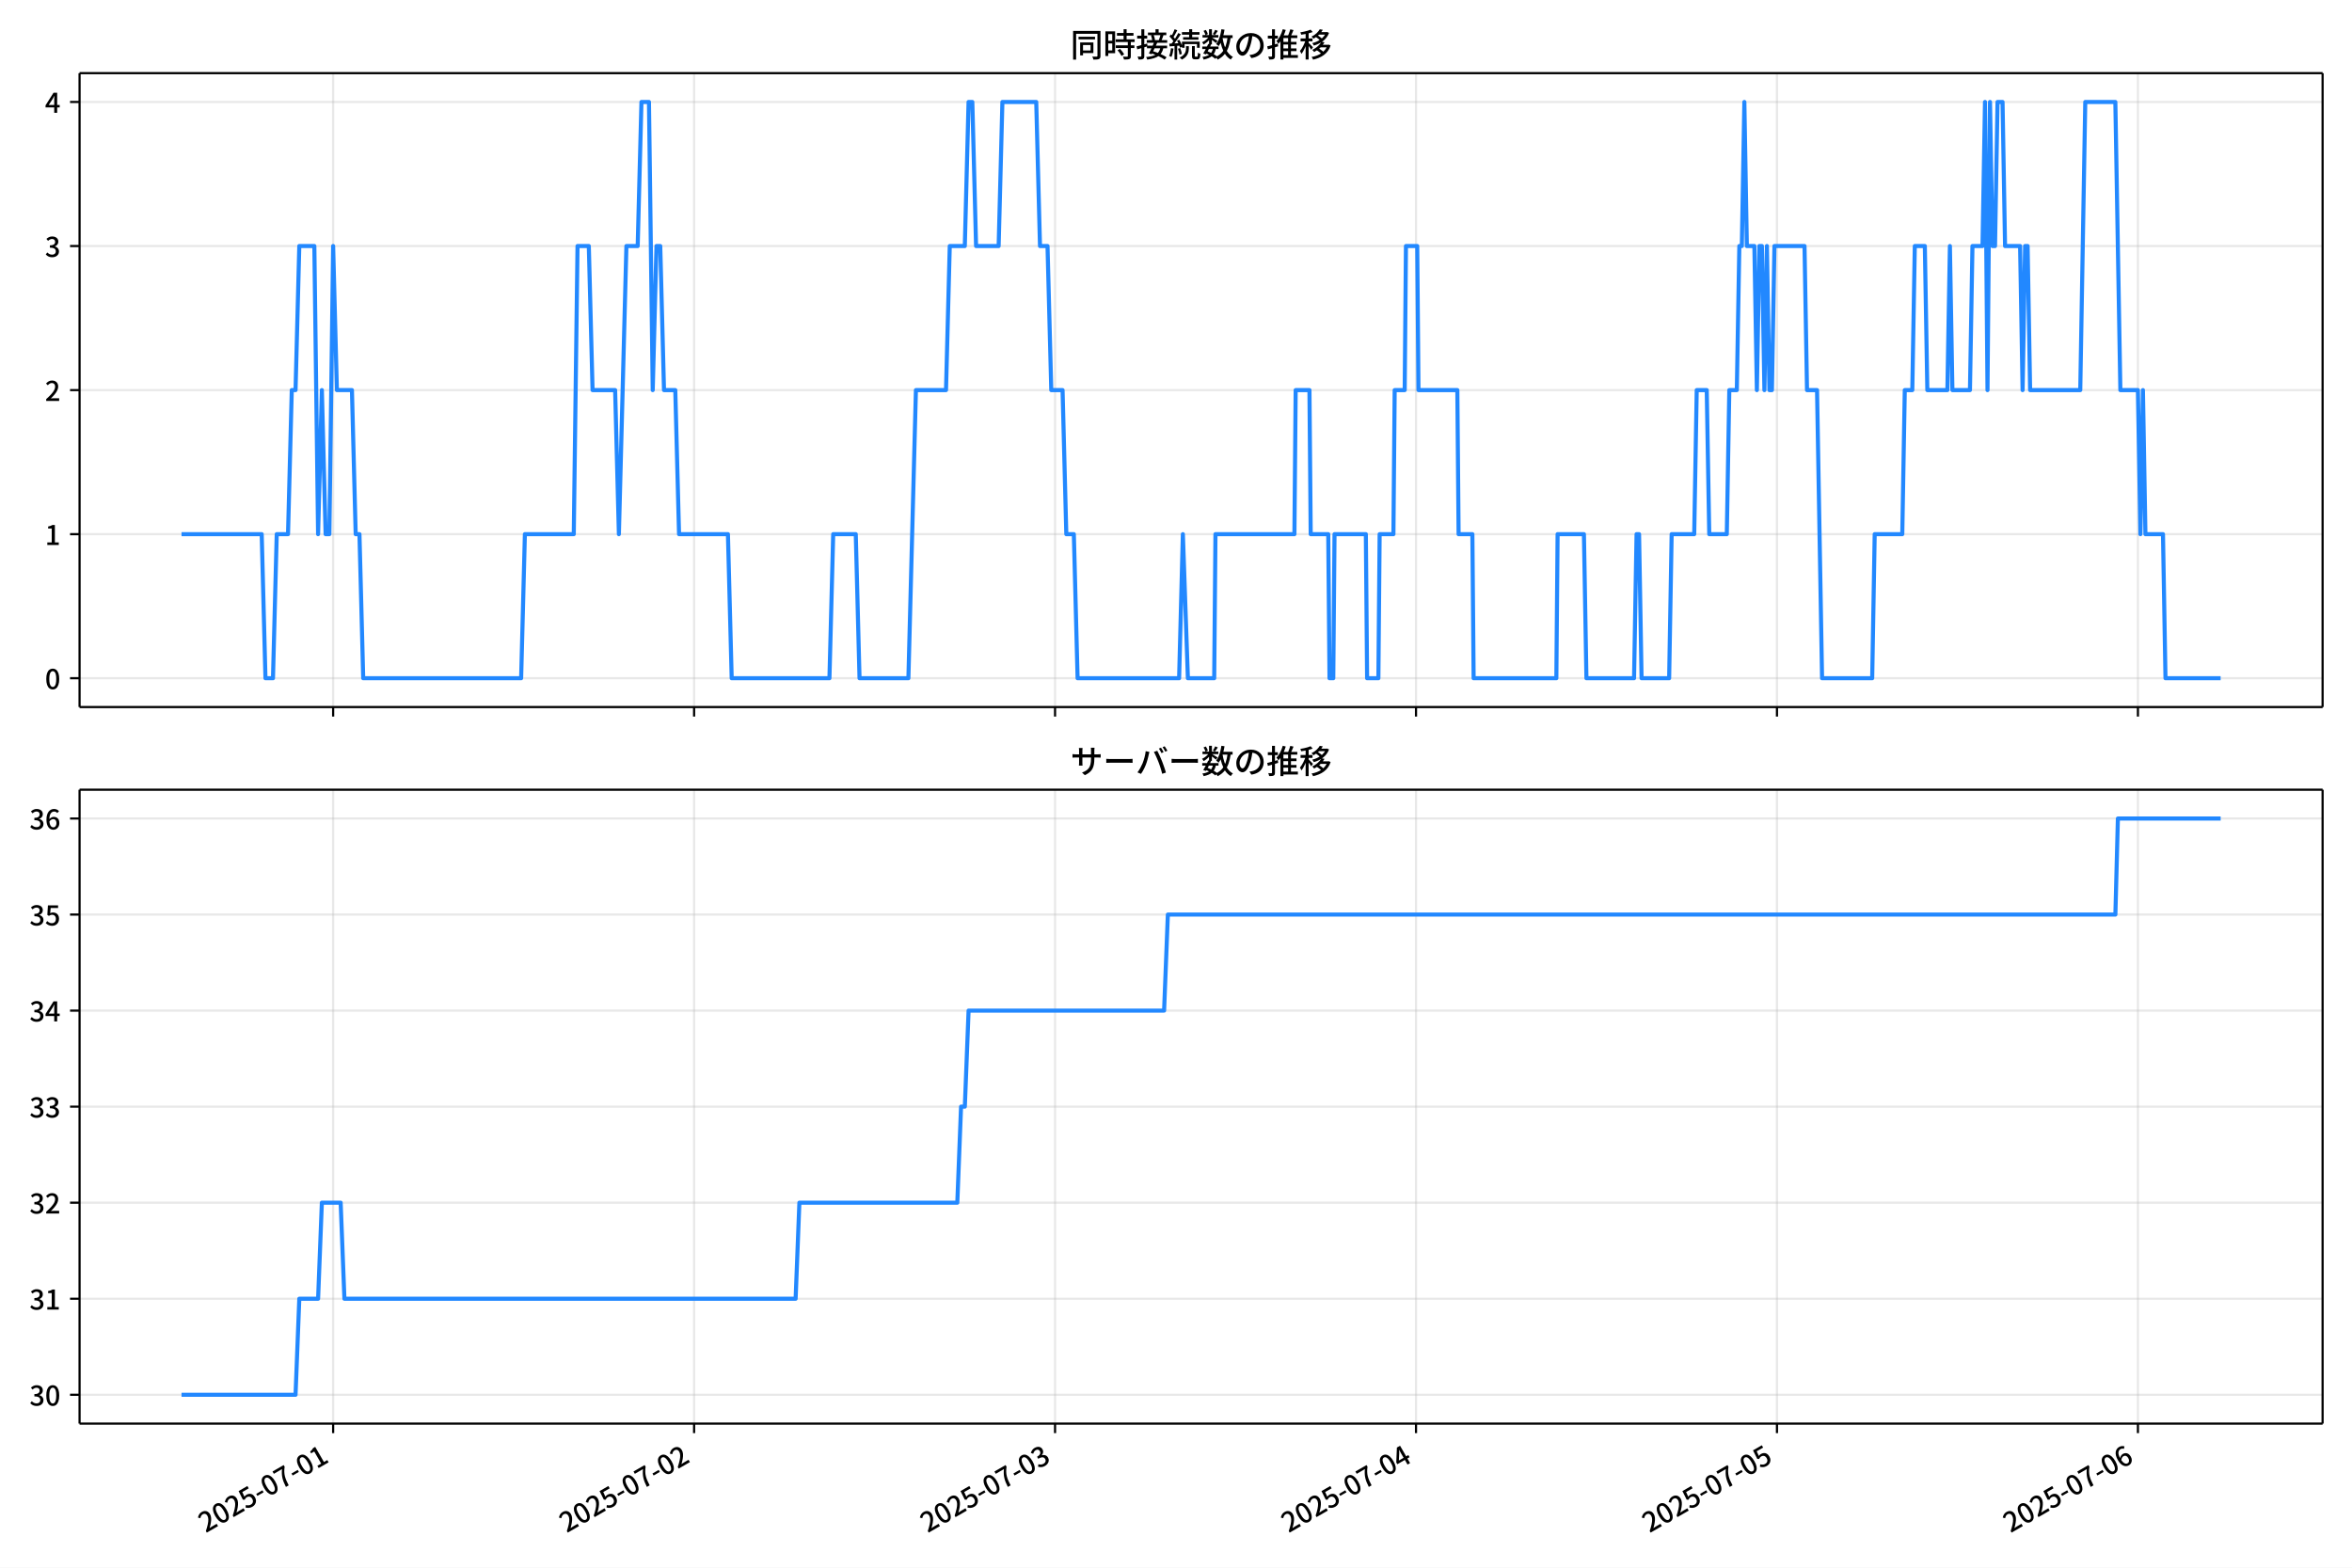
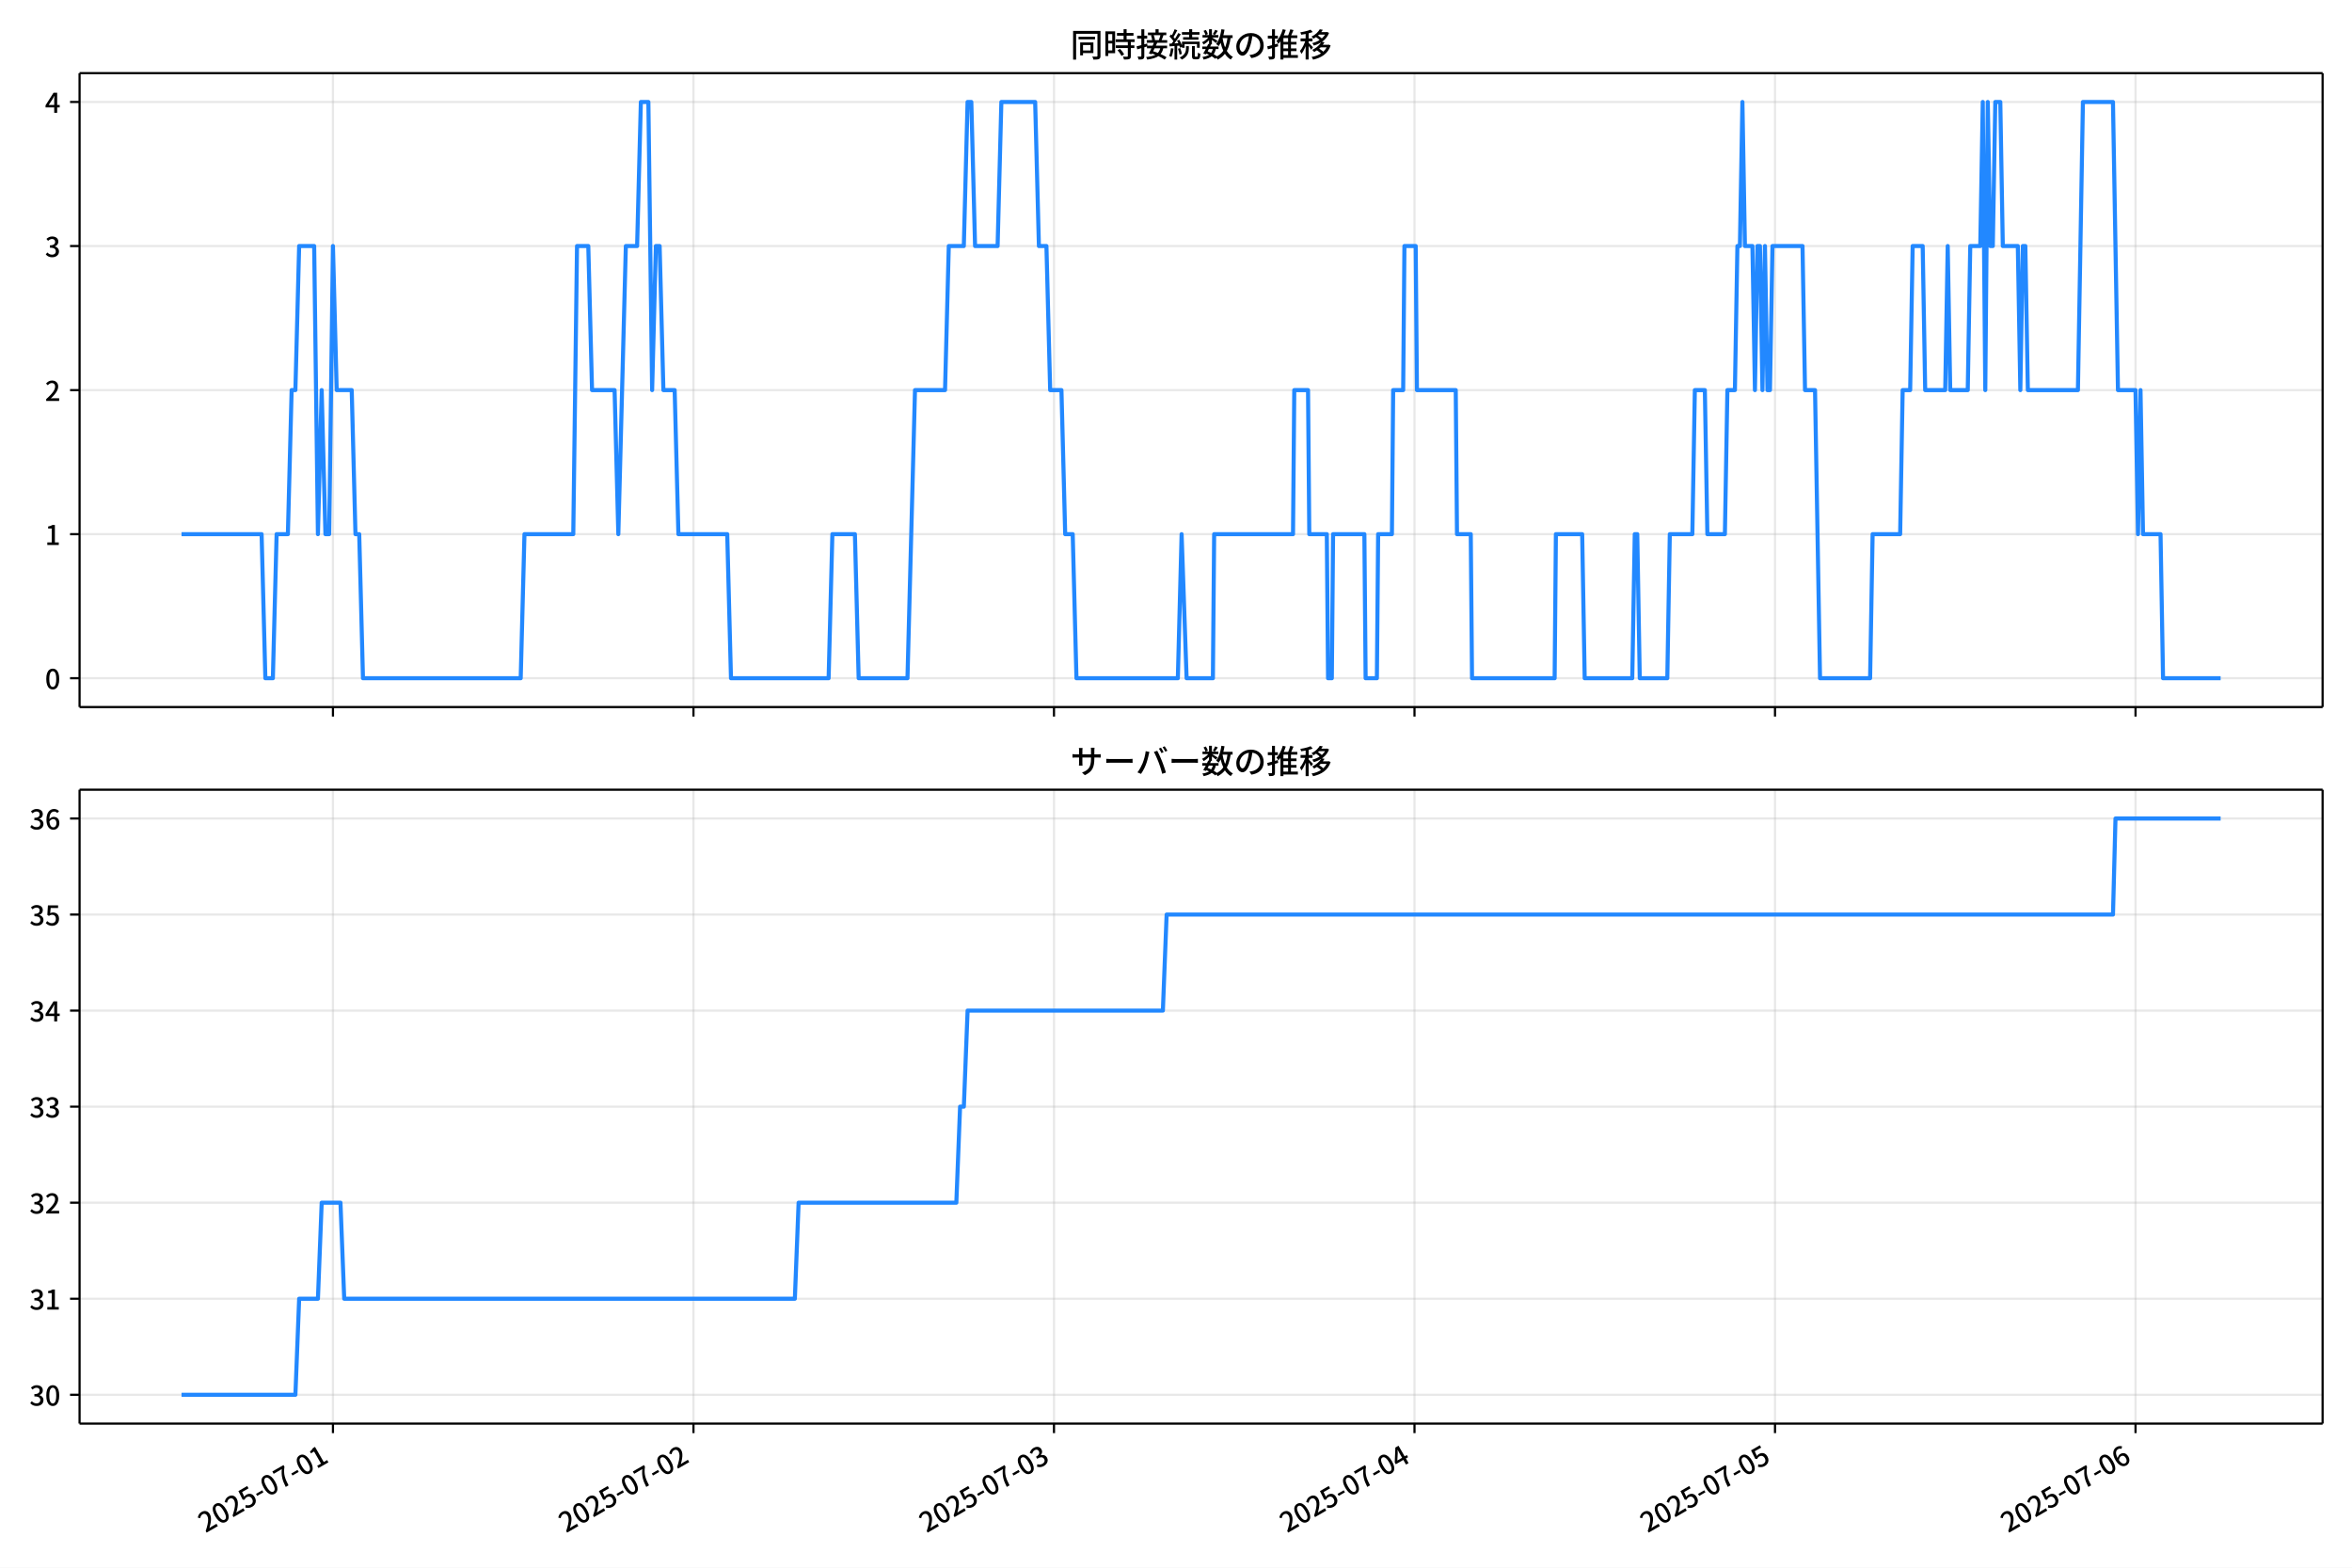
<svg xmlns="http://www.w3.org/2000/svg" xmlns:xlink="http://www.w3.org/1999/xlink" version="1.1" viewBox="0 0 864 576">
  <defs>
    <style type="text/css">*{stroke-linejoin: round; stroke-linecap: butt}</style>
  </defs>
  <g id="y">
    <g id="z">
      <path d="m0 576h864v-576h-864z" fill="#fff" />
    </g>
    <g id="aa">
      <g id="ab">
        <path d="m29.23 259.78h823.97v-232.9h-823.97z" fill="#fff" />
      </g>
      <g id="ac">
        <g id="ad">
          <g id="ae">
-             <path d="m122.38 259.78v-232.9" clip-path="url(#d)" fill="none" stroke="#b0b0b0" stroke-linecap="square" stroke-opacity=".3" stroke-width=".8" />
+             <path d="m122.31 259.78v-232.9" clip-path="url(#d)" fill="none" stroke="#b0b0b0" stroke-linecap="square" stroke-opacity=".3" stroke-width=".8" />
          </g>
          <g id="af">
            <defs>
-               <path id="f" d="m0 0v3.5" stroke="#000" stroke-width=".8" />
+               <path id="e" d="m0 0v3.5" stroke="#000" stroke-width=".8" />
            </defs>
-             <use x="122.378" y="259.778" stroke="#000000" stroke-width=".8" xlink:href="#f" />
+             <use x="122.31" y="259.778" stroke="#000000" stroke-width=".8" xlink:href="#e" />
          </g>
        </g>
        <g id="ag">
          <g id="ah">
-             <path d="m254.97 259.78v-232.9" clip-path="url(#d)" fill="none" stroke="#b0b0b0" stroke-linecap="square" stroke-opacity=".3" stroke-width=".8" />
+             <path d="m254.74 259.78v-232.9" clip-path="url(#d)" fill="none" stroke="#b0b0b0" stroke-linecap="square" stroke-opacity=".3" stroke-width=".8" />
          </g>
          <g id="ai">
-             <use x="254.975" y="259.778" stroke="#000000" stroke-width=".8" xlink:href="#f" />
+             <use x="254.743" y="259.778" stroke="#000000" stroke-width=".8" xlink:href="#e" />
          </g>
        </g>
        <g id="aj">
          <g id="ak">
-             <path d="m387.57 259.78v-232.9" clip-path="url(#d)" fill="none" stroke="#b0b0b0" stroke-linecap="square" stroke-opacity=".3" stroke-width=".8" />
+             <path d="m387.18 259.78v-232.9" clip-path="url(#d)" fill="none" stroke="#b0b0b0" stroke-linecap="square" stroke-opacity=".3" stroke-width=".8" />
          </g>
          <g id="al">
-             <use x="387.571" y="259.778" stroke="#000000" stroke-width=".8" xlink:href="#f" />
+             <use x="387.177" y="259.778" stroke="#000000" stroke-width=".8" xlink:href="#e" />
          </g>
        </g>
        <g id="am">
          <g id="an">
-             <path d="m520.17 259.78v-232.9" clip-path="url(#d)" fill="none" stroke="#b0b0b0" stroke-linecap="square" stroke-opacity=".3" stroke-width=".8" />
+             <path d="m519.61 259.78v-232.9" clip-path="url(#d)" fill="none" stroke="#b0b0b0" stroke-linecap="square" stroke-opacity=".3" stroke-width=".8" />
          </g>
          <g id="ao">
-             <use x="520.167" y="259.778" stroke="#000000" stroke-width=".8" xlink:href="#f" />
+             <use x="519.611" y="259.778" stroke="#000000" stroke-width=".8" xlink:href="#e" />
          </g>
        </g>
        <g id="ap">
          <g id="aq">
-             <path d="m652.76 259.78v-232.9" clip-path="url(#d)" fill="none" stroke="#b0b0b0" stroke-linecap="square" stroke-opacity=".3" stroke-width=".8" />
+             <path d="m652.04 259.78v-232.9" clip-path="url(#d)" fill="none" stroke="#b0b0b0" stroke-linecap="square" stroke-opacity=".3" stroke-width=".8" />
          </g>
          <g id="ar">
-             <use x="652.764" y="259.778" stroke="#000000" stroke-width=".8" xlink:href="#f" />
+             <use x="652.044" y="259.778" stroke="#000000" stroke-width=".8" xlink:href="#e" />
          </g>
        </g>
        <g id="as">
          <g id="at">
-             <path d="m785.36 259.78v-232.9" clip-path="url(#d)" fill="none" stroke="#b0b0b0" stroke-linecap="square" stroke-opacity=".3" stroke-width=".8" />
+             <path d="m784.48 259.78v-232.9" clip-path="url(#d)" fill="none" stroke="#b0b0b0" stroke-linecap="square" stroke-opacity=".3" stroke-width=".8" />
          </g>
          <g id="au">
-             <use x="785.36" y="259.778" stroke="#000000" stroke-width=".8" xlink:href="#f" />
+             <use x="784.478" y="259.778" stroke="#000000" stroke-width=".8" xlink:href="#e" />
          </g>
        </g>
      </g>
      <g id="av">
        <g id="aw">
          <g id="ax">
            <path d="m29.23 249.19h823.97" clip-path="url(#d)" fill="none" stroke="#b0b0b0" stroke-linecap="square" stroke-opacity=".3" stroke-width=".8" />
          </g>
          <g id="ay">
            <defs>
-               <path id="e" d="m0 0h-3.5" stroke="#000" stroke-width=".8" />
+               <path id="f" d="m0 0h-3.5" stroke="#000" stroke-width=".8" />
            </defs>
-             <use x="29.23" y="249.191" stroke="#000000" stroke-width=".8" xlink:href="#e" />
+             <use x="29.23" y="249.191" stroke="#000000" stroke-width=".8" xlink:href="#f" />
          </g>
          <g id="az">
            <g transform="translate(16.53 253.18) scale(.1 -.1)">
              <defs>
                <path id="a" transform="scale(.015625)" d="m1830-90q-460 0-806 275-346 276-535 823-188 547-188 1366 0 820 188 1357 189 538 535 803 346 266 806 266 461 0 800-269 340-269 528-803 189-534 189-1354 0-819-189-1366-188-547-528-823-339-275-800-275zm0 589q237 0 422 185 186 186 288 599 103 413 103 1091 0 679-103 1082-102 403-288 582-185 180-422 180-236 0-422-180-186-179-292-582-105-403-105-1082 0-678 105-1091 106-413 292-599 186-185 422-185z" />
              </defs>
              <use xlink:href="#a" />
            </g>
          </g>
        </g>
        <g id="ba">
          <g id="bb">
            <path d="m29.23 196.26h823.97" clip-path="url(#d)" fill="none" stroke="#b0b0b0" stroke-linecap="square" stroke-opacity=".3" stroke-width=".8" />
          </g>
          <g id="bc">
-             <use x="29.23" y="196.26" stroke="#000000" stroke-width=".8" xlink:href="#e" />
+             <use x="29.23" y="196.26" stroke="#000000" stroke-width=".8" xlink:href="#f" />
          </g>
          <g id="bd">
            <g transform="translate(16.53 200.25) scale(.1 -.1)">
              <defs>
                <path id="l" transform="scale(.015625)" d="m544 0v608h1037v3277h-845v467q333 58 579 147 247 90 451 218h557v-4109h915v-608h-2694z" />
              </defs>
              <use xlink:href="#l" />
            </g>
          </g>
        </g>
        <g id="be">
          <g id="bf">
            <path d="m29.23 143.33h823.97" clip-path="url(#d)" fill="none" stroke="#b0b0b0" stroke-linecap="square" stroke-opacity=".3" stroke-width=".8" />
          </g>
          <g id="bg">
-             <use x="29.23" y="143.329" stroke="#000000" stroke-width=".8" xlink:href="#e" />
+             <use x="29.23" y="143.329" stroke="#000000" stroke-width=".8" xlink:href="#f" />
          </g>
          <g id="bh">
            <g transform="translate(16.53 147.31) scale(.1 -.1)">
              <defs>
                <path id="b" transform="scale(.015625)" d="m282 0v429q697 621 1164 1136 468 515 701 956 234 442 234 826 0 256-87 451-86 196-262 301-176 106-445 106-275 0-506-151-230-150-422-368l-416 410q301 333 637 518 336 186 803 186 429 0 749-176t496-493 176-745q0-455-224-919t-615-935q-390-470-889-950 186 20 394 36t374 16h1184v-634h-3046z" />
              </defs>
              <use xlink:href="#b" />
            </g>
          </g>
        </g>
        <g id="bi">
          <g id="bj">
            <path d="m29.23 90.398h823.97" clip-path="url(#d)" fill="none" stroke="#b0b0b0" stroke-linecap="square" stroke-opacity=".3" stroke-width=".8" />
          </g>
          <g id="bk">
-             <use x="29.23" y="90.398" stroke="#000000" stroke-width=".8" xlink:href="#e" />
+             <use x="29.23" y="90.398" stroke="#000000" stroke-width=".8" xlink:href="#f" />
          </g>
          <g id="bl">
            <g transform="translate(16.53 94.383) scale(.1 -.1)">
              <defs>
                <path id="h" transform="scale(.015625)" d="m1715-90q-371 0-656 90t-503 240q-217 150-377 323l359 474q211-205 479-359 269-153 634-153 269 0 467 92 199 93 311 266t112 423q0 256-125 451t-429 300q-304 106-835 106v551q467 0 732 105 266 106 384 291 119 186 119 423 0 307-192 489-192 183-531 183-269 0-503-119-233-118-438-316l-384 460q282 256 614 413 333 157 737 157 422 0 748-144 327-144 512-413 186-269 186-659 0-403-221-685-221-281-592-422v-26q269-70 490-227t349-400 128-557q0-422-215-726-214-304-573-468-358-163-787-163z" />
              </defs>
              <use xlink:href="#h" />
            </g>
          </g>
        </g>
        <g id="bm">
          <g id="bn">
            <path d="m29.23 37.466h823.97" clip-path="url(#d)" fill="none" stroke="#b0b0b0" stroke-linecap="square" stroke-opacity=".3" stroke-width=".8" />
          </g>
          <g id="bo">
-             <use x="29.23" y="37.466" stroke="#000000" stroke-width=".8" xlink:href="#e" />
+             <use x="29.23" y="37.466" stroke="#000000" stroke-width=".8" xlink:href="#f" />
          </g>
          <g id="bp">
            <g transform="translate(16.53 41.451) scale(.1 -.1)">
              <defs>
                <path id="k" transform="scale(.015625)" d="m2170 0v3072q0 192 12 457 13 266 20 458h-26q-90-179-183-365-92-185-195-364l-921-1415h2579v-576h-3328v493l1875 2957h858v-4717h-691z" />
              </defs>
              <use xlink:href="#k" />
            </g>
          </g>
        </g>
      </g>
      <g id="bq">
-         <path d="m66.683 196.26h29.452l1.381 52.931h2.762l1.381-52.931h4.144l1.381-52.931h1.381l1.381-52.931h5.525l1.381 105.86 1.381-52.931 1.381 52.931h1.381l1.381-105.86 1.381 52.931h5.525l1.381 52.931h1.381l1.381 52.931h58.011l1.381-52.931h17.956l1.381-105.86h4.144l1.381 52.931h8.287l1.381 52.931 2.762-105.86h4.144l1.381-52.931h2.762l1.381 105.86 1.381-52.931h1.381l1.381 52.931h4.144l1.381 52.931h17.956l1.381 52.931h35.912l1.381-52.931h8.287l1.381 52.931h17.956l2.762-105.86h11.05l1.381-52.931h5.525l1.381-52.931h1.381l1.381 52.931h8.287l1.381-52.931h12.431l1.381 52.931h2.762l1.381 52.931h4.144l1.381 52.931h2.762l1.381 52.931h37.293l1.381-52.931 1.842 52.931h9.668l.46-52.931h29.005l.46-52.931h5.064l.46 52.931h6.446l.46 52.931h1.381l.46-52.931h11.51l.46 52.931h4.144l.46-52.931h5.064l.46-52.931h3.683l.46-52.931h4.144l.46 52.931h14.273l.46 52.931h5.064l.46 52.931h30.387l.46-52.931h9.668l.921 52.931h17.495l.921-52.931h.921l.921 52.931h10.129l.921-52.931h8.287l.921-52.931h3.683l.921 52.931h6.446l.921-52.931h2.762l.921-52.931h.921l.921-52.931.921 52.931h2.762l.921 52.931.921-52.931h.921l.921 52.931.921-52.931.921 52.931h.921l.921-52.931h11.05l.921 52.931h3.683l1.842 105.86h18.416l.921-52.931h10.129l.921-52.931h2.762l.921-52.931h3.683l.921 52.931h7.367l.921-52.931.921 52.931h6.446l.921-52.931h3.683l.921-52.931.921 105.86.921-105.86.921 52.931h.921l.921-52.931h1.842l.921 52.931h5.525l.921 52.931.921-52.931h.921l.921 52.931h18.416l1.842-105.86h11.05l1.842 105.86h6.446l.921 52.931.921-52.931.921 52.931h6.446l.921 52.931h20.258v0" clip-path="url(#d)" fill="none" stroke="#28f" stroke-linecap="square" stroke-width="1.5" />
+         <path d="m66.683 196.26h29.416l1.379 52.931h2.759l1.379-52.931h4.138l1.379-52.931h1.379l1.379-52.931h5.518l1.379 105.86 1.379-52.931 1.379 52.931h1.379l1.379-105.86 1.379 52.931h5.518l1.379 52.931h1.379l1.379 52.931h57.94l1.379-52.931h17.934l1.379-105.86h4.138l1.379 52.931h8.277l1.379 52.931 2.759-105.86h4.139l1.379-52.931h2.759l1.379 105.86 1.379-52.931h1.379l1.379 52.931h4.138l1.379 52.931h17.934l1.379 52.931h35.867l1.379-52.931h8.277l1.379 52.931h17.934l2.759-105.86h11.036l1.379-52.931h5.518l1.379-52.931h1.379l1.379 52.931h8.277l1.379-52.931h12.416l1.379 52.931h2.759l1.379 52.931h4.138l1.379 52.931h2.759l1.379 52.931h37.247l1.379-52.931 1.839 52.931h9.657l.46-52.931h28.97l.46-52.931h5.058l.46 52.931h6.438l.46 52.931h1.379l.46-52.931h11.496l.46 52.931h4.138l.46-52.931h5.058l.46-52.931h3.679l.46-52.931h4.138l.46 52.931h14.255l.46 52.931h5.058l.46 52.931h30.349l.46-52.931h9.657l.92 52.931h17.474l.92-52.931h.92l.92 52.931h10.116l.92-52.931h8.277l.92-52.931h3.679l.92 52.931h6.438l.92-52.931h2.759l.92-52.931h.92l.92-52.931.92 52.931h2.759l.92 52.931.92-52.931h.92l.92 52.931.92-52.931.92 52.931h.92l.92-52.931h11.036l.92 52.931h3.679l1.839 105.86h18.394l.92-52.931h10.116l.92-52.931h2.759l.92-52.931h3.679l.92 52.931h7.357l.92-52.931.92 52.931h6.438l.92-52.931h3.679l.92-52.931.92 105.86.92-105.86.92 52.931h.92l.92-52.931h1.839l.92 52.931h5.518l.92 52.931.92-52.931h.92l.92 52.931h18.394l1.839-105.86h11.036l1.839 105.86h6.438l.92 52.931.92-52.931.92 52.931h6.438l.92 52.931h21.153v0" clip-path="url(#d)" fill="none" stroke="#28f" stroke-linecap="square" stroke-width="1.5" />
      </g>
      <g id="br">
        <path d="m29.23 259.78v-232.9" fill="none" stroke="#000" stroke-linecap="square" stroke-width=".8" />
      </g>
      <g id="bs">
        <path d="m853.2 259.78v-232.9" fill="none" stroke="#000" stroke-linecap="square" stroke-width=".8" />
      </g>
      <g id="bt">
        <path d="m29.23 259.78h823.97" fill="none" stroke="#000" stroke-linecap="square" stroke-width=".8" />
      </g>
      <g id="bu">
        <path d="m29.23 26.88h823.97" fill="none" stroke="#000" stroke-linecap="square" stroke-width=".8" />
      </g>
      <g id="bv">
        <g transform="translate(393.22 20.88) scale(.12 -.12)">
          <defs>
            <path id="v" transform="scale(.015625)" d="m1587 3936h3232v-518h-3232v518zm320-1114h557v-2534h-557v2534zm301 0h2291v-2086h-2291v512h1734v1069h-1734v505zm-1683 2260h5113v-570h-4524v-5056h-589v5626zm4768 0h595v-4896q0-250-67-397t-227-218q-160-77-426-96t-675-19q-13 83-45 192t-77 218q-45 108-89 185 281-13 527-13 247 0 330 0 83 7 118 42 36 35 36 112v4890z" />
            <path id="t" transform="scale(.015625)" d="m2714 4672h3238v-525h-3238v525zm-244-1235h3712v-538h-3712v538zm20-1184h3635v-531h-3635v531zm1523 3155h595v-2310h-595v2310zm832-2451h589v-2823q0-230-61-364-61-135-227-199-167-70-423-86t-633-16q-20 121-78 285-57 163-121 284 275-6 509-9t310-3q77 6 106 28 29 23 29 93v2810zm-2023-1677 487 282q153-160 313-352t294-381q135-189 206-343l-519-313q-64 153-189 348-124 196-278 394-154 199-314 365zm-2086 3718h1619v-4281h-1619v544h1056v3187h-1056v550zm32-1843h1293v-537h-1293v537zm-320 1843h563v-4832h-563v4832z" />
            <path id="u" transform="scale(.015625)" d="m3866 5408h614v-870h-614v870zm-1479-653h3597v-518h-3597v518zm-230-1485h4e3v-518h-4e3v518zm825 922 519 102q64-160 121-342 58-182 96-352 39-170 45-304l-544-128q-6 134-42 313-35 180-83 365-48 186-112 346zm1856 109 589-71q-96-275-202-557-105-281-195-486l-518 77q58 147 122 329 64 183 118 372t86 336zm-2643-2106h3943v-518h-3943v518zm1408 685 602-115q-167-371-362-784t-390-797-362-685l-525 179q160 288 346 666t368 784 323 752zm-659-2157 358 403q352-102 733-240 381-137 752-304 371-166 697-336 327-169 558-329l-384-461q-218 160-532 336-313 176-685 345-371 170-755 323-384 154-742 263zm1894 1114 583-71q-122-550-353-944-230-393-604-662t-922-435q-547-167-1296-269-25 128-93 269-67 141-137 230 678 64 1168 192t819 349q330 221 531 550 202 330 304 791zm-4684 217q396 90 953 240 557 151 1120 311l77-544q-525-154-1053-311-528-156-963-284l-134 588zm121 2093h1965v-563h-1965v563zm819 1248h576v-5229q0-236-51-374t-192-208q-141-77-355-99-214-23-541-16-13 115-64 288t-109 294q205-6 381-6t234 0q64 0 92 28 29 29 29 93v5229z" />
            <path id="s" transform="scale(.015625)" d="m4058 5408h595v-1798h-595v1798zm-1415-563h3443v-499h-3443v499zm231-992h3008v-499h-3008v499zm-224-877h3475v-1203h-531v729h-2432v-729h-512v1203zm1964-877h551v-1881q0-122 22-157 23-35 106-35 25 0 92 0 68 0 135 0t99 0q51 0 83 54t45 224 19 515q90-70 234-131t259-93q-19-429-83-662-64-234-183-326-118-93-316-93-39 0-103 0t-134 0-138 0q-67 0-99 0-237 0-365 64t-176 218q-48 153-48 422v1881zm-1164-6h550v-455q0-243-48-528-48-284-186-579-137-294-409-572-272-279-727-503-70 90-192 208-121 118-230 195 416 205 665 438 250 234 371 474 122 240 164 467 42 228 42 413v442zm-2240 3309 524-192q-121-244-259-503-137-259-275-496t-259-416l-410 173q122 186 246 438 125 253 240 515 116 263 193 481zm716-743 500-230q-224-359-496-756-272-396-548-764-275-368-518-650l-358 205q179 211 377 483 199 272 387 569 189 298 358 592 170 295 298 551zm-1721-665 307 403q166-154 339-340 173-185 320-364t224-327l-326-460q-77 160-218 348-141 189-314 384-172 196-332 356zm1485-832 435 179q128-211 249-458 122-246 215-474 93-227 137-412l-473-211q-32 185-119 422-86 237-201 486-115 250-243 468zm-1530-583q422 26 998 54 576 29 1184 68l7-499q-570-45-1127-84-556-38-992-70l-70 531zm1702-992 436 135q121-276 214-596t118-556l-454-148q-26 237-112 563-86 327-202 602zm-1363 109 499-83q-57-455-163-897-105-441-253-748-51 32-134 73-83 42-170 83-86 42-144 62 148 294 234 697t131 813zm691 627h525v-2861h-525v2861z" />
            <path id="n" transform="scale(.015625)" d="m224 2022h3187v-499h-3187v499zm51 2247h3111v-487h-3111v487zm1127-1735 563-121q-154-320-333-672t-352-679q-173-326-326-582l-532 173q148 243 324 566t345 669q170 346 311 646zm934-832 563-64q-89-480-262-838t-461-614-701-432-976-298q-25 128-99 269t-157 237q659 102 1085 303 426 202 666 554t342 883zm422 3597 519-211q-147-218-298-436-150-217-278-377l-403 186q121 173 252 413 132 240 208 425zm-1203 109h563v-2957h-563v2957zm-1075-320 448 186q134-192 246-420 112-227 157-393l-467-211q-38 172-147 406t-237 432zm1094-1050 397-236q-160-263-400-529-240-265-519-489-278-224-553-378-51 103-141 237-89 135-179 218 269 109 534 294 266 186 493 416 228 231 368 467zm487-204q83-45 246-145 163-99 352-211t346-211 221-150l-327-423q-83 77-230 198-147 122-317 253-170 132-327 250-156 119-259 189l295 250zm1798 396h2311v-556h-2311v556zm115 1178 615-90q-103-640-263-1235t-384-1101q-224-505-512-889-44 57-134 134t-186 157-166 125q275 339 473 796 199 458 340 995 141 538 217 1108zm1223-1510 614-58q-147-1101-445-1940-297-838-813-1443-515-604-1321-1014-26 71-90 177-64 105-134 208-70 102-128 159 742 346 1212 880 471 535 730 1290 260 755 375 1741zm-1005-135q134-851 387-1597 253-745 659-1305 407-560 1002-874-70-57-154-150-83-93-154-189-70-96-121-179-633 371-1056 988-422 618-688 1434-265 816-425 1783l550 89zm-3309-3065 327 416q377-148 754-330 378-182 701-378 324-195 548-368l-416-435q-211 179-519 378-307 198-666 383-358 186-729 334z" />
            <path id="r" transform="scale(.015625)" d="m3686 4378q-64-493-163-1041-99-547-265-1084-192-653-432-1104t-522-688-595-237q-320 0-596 221-275 221-448 621-172 400-172 931 0 537 220 1017 221 480 611 851 391 372 909 583 519 211 1121 211 576 0 1040-186 464-185 793-515 330-329 502-771 173-441 173-941 0-672-278-1194-278-521-816-851-538-329-1318-444l-378 601q166 20 307 42t263 48q307 70 585 217 279 148 496 375 218 227 342 534 125 308 125 692t-122 713q-121 330-358 573-236 243-582 380-346 138-781 138-525 0-935-186-409-185-694-489-284-304-432-656-147-352-147-678 0-365 89-605 90-240 224-355 135-115 276-115t288 144 297 457q151 314 298 800 147 461 246 982 100 522 145 1021l684-12z" />
            <path id="o" transform="scale(.015625)" d="m2995 2925h2893v-519h-2893v519zm0-1280h2893v-519h-2893v519zm-64-1299h3232v-557h-3232v557zm1312 3577h563v-3763h-563v3763zm429 1466 634-141q-154-390-340-794-185-403-339-684l-512 140q103 199 208 458 106 259 195 528 90 269 154 493zm-1472 25 582-147q-153-518-371-1018-217-499-483-931t-573-758q-38 64-109 160-70 96-147 198-77 103-141 160 416 416 733 1034t509 1302zm128-1203h2720v-537h-2720v-4205h-582v4422l313 320h269zm-3174-2157q396 90 953 240 557 151 1120 311l77-544q-525-154-1053-311-528-156-963-284l-134 588zm121 2093h1965v-563h-1965v563zm819 1248h576v-5229q0-236-51-374t-192-208q-141-77-355-99-214-23-541-16-13 115-64 288t-109 294q205-6 381-6t234 0q64 0 92 28 29 29 29 93v5229z" />
            <path id="m" transform="scale(.015625)" d="m4051 5402 595-109q-281-493-729-941t-1107-806q-39 64-106 144t-141 153q-73 74-137 119 608 288 1011 678t614 762zm-77-557h1511v-493h-1863l352 493zm1293 0h109l109 25 384-179q-192-505-496-905t-695-701q-390-301-845-519-454-217-947-358-44 109-137 253t-176 227q448 109 867 294 419 186 777 445 359 259 631 592t419 730v96zm-1990-954 377 307q167-96 336-218 170-121 320-249 151-128 247-237l-397-332q-90 108-237 236t-317 259q-169 132-329 234zm1107-934 595-109q-307-538-803-1031-496-492-1232-876-38 64-102 144t-138 156q-74 77-138 116 455 217 807 483t604 554q253 288 407 563zm-90-589h1460v-506h-1818l358 506zm1268 0h121l109 26 384-167q-192-614-531-1075t-787-794q-448-332-983-553-534-221-1129-355-45 115-132 269-86 153-176 249 551 96 1043 285 493 189 903 473 410 285 714 669t464 883v90zm-2132-1056 410 339q186-102 384-237 198-134 371-275t282-269l-435-371q-103 128-270 272-166 144-361 288t-381 253zm-2150 3533h589v-5376h-589v5376zm-992-1242h2336v-569h-2336v569zm1024-224 365-160q-96-339-231-707-134-368-291-727-157-358-336-672-179-313-365-537-44 128-134 291t-160 272q173 192 339 457 167 266 323 570 157 304 282 618t208 595zm941 1946 416-467q-314-122-695-221-380-99-784-173-403-74-780-131-20 102-71 236-51 135-102 231 358 58 732 138 375 80 711 179t573 208zm-397-2579q58-45 179-170 122-125 266-266 144-140 259-265t160-183l-352-473q-58 102-157 255-99 154-218 317-118 164-227 311-108 147-185 237l275 237z" />
          </defs>
          <use xlink:href="#v" />
          <use transform="translate(100)" xlink:href="#t" />
          <use transform="translate(200)" xlink:href="#u" />
          <use transform="translate(300)" xlink:href="#s" />
          <use transform="translate(400)" xlink:href="#n" />
          <use transform="translate(500)" xlink:href="#r" />
          <use transform="translate(600)" xlink:href="#o" />
          <use transform="translate(700)" xlink:href="#m" />
        </g>
      </g>
    </g>
    <g id="bw">
      <g id="bx">
        <path d="m29.23 523.06h823.97v-232.9h-823.97z" fill="#fff" />
      </g>
      <g id="by">
        <g id="bz">
          <g id="ca">
-             <path d="m122.38 523.06v-232.9" clip-path="url(#c)" fill="none" stroke="#b0b0b0" stroke-linecap="square" stroke-opacity=".3" stroke-width=".8" />
+             <path d="m122.31 523.06v-232.9" clip-path="url(#c)" fill="none" stroke="#b0b0b0" stroke-linecap="square" stroke-opacity=".3" stroke-width=".8" />
          </g>
          <g id="cb">
-             <use x="122.378" y="523.055" stroke="#000000" stroke-width=".8" xlink:href="#f" />
+             <use x="122.31" y="523.055" stroke="#000000" stroke-width=".8" xlink:href="#e" />
          </g>
          <g id="cc">
-             <g transform="translate(75.589 563.33) rotate(-30) scale(.1 -.1)">
+             <g transform="translate(75.52 563.33) rotate(-30) scale(.1 -.1)">
              <defs>
                <path id="i" transform="scale(.015625)" d="m1715-90q-365 0-653 90t-506 237q-217 147-383 307l352 480q134-134 294-246t361-183q202-70 452-70 262 0 473 118 212 119 333 346 122 227 122 541 0 460-247 716-246 256-649 256-224 0-384-64t-365-198l-365 237 141 2240h2387v-627h-1747l-109-1204q154 77 307 118 154 42 340 42 397 0 723-160t518-490q192-329 192-847 0-519-224-887t-586-560q-361-192-777-192z" />
                <path id="g" transform="scale(.015625)" d="m301 1536v544h1689v-544h-1689z" />
                <path id="j" transform="scale(.015625)" d="m1235 0q32 646 109 1187t224 1024 384 941 576 938h-2208v627h3027v-455q-409-512-665-989-256-476-397-969t-205-1053-90-1251h-755z" />
              </defs>
              <use xlink:href="#b" />
              <use transform="translate(57)" xlink:href="#a" />
              <use transform="translate(114)" xlink:href="#b" />
              <use transform="translate(171)" xlink:href="#i" />
              <use transform="translate(228)" xlink:href="#g" />
              <use transform="translate(263.7)" xlink:href="#a" />
              <use transform="translate(320.7)" xlink:href="#j" />
              <use transform="translate(377.7)" xlink:href="#g" />
              <use transform="translate(413.4)" xlink:href="#a" />
              <use transform="translate(470.4)" xlink:href="#l" />
            </g>
          </g>
        </g>
        <g id="cd">
          <g id="ce">
-             <path d="m254.97 523.06v-232.9" clip-path="url(#c)" fill="none" stroke="#b0b0b0" stroke-linecap="square" stroke-opacity=".3" stroke-width=".8" />
+             <path d="m254.74 523.06v-232.9" clip-path="url(#c)" fill="none" stroke="#b0b0b0" stroke-linecap="square" stroke-opacity=".3" stroke-width=".8" />
          </g>
          <g id="cf">
-             <use x="254.975" y="523.055" stroke="#000000" stroke-width=".8" xlink:href="#f" />
+             <use x="254.743" y="523.055" stroke="#000000" stroke-width=".8" xlink:href="#e" />
          </g>
          <g id="cg">
-             <g transform="translate(208.19 563.33) rotate(-30) scale(.1 -.1)">
+             <g transform="translate(207.95 563.33) rotate(-30) scale(.1 -.1)">
              <use xlink:href="#b" />
              <use transform="translate(57)" xlink:href="#a" />
              <use transform="translate(114)" xlink:href="#b" />
              <use transform="translate(171)" xlink:href="#i" />
              <use transform="translate(228)" xlink:href="#g" />
              <use transform="translate(263.7)" xlink:href="#a" />
              <use transform="translate(320.7)" xlink:href="#j" />
              <use transform="translate(377.7)" xlink:href="#g" />
              <use transform="translate(413.4)" xlink:href="#a" />
              <use transform="translate(470.4)" xlink:href="#b" />
            </g>
          </g>
        </g>
        <g id="ch">
          <g id="ci">
-             <path d="m387.57 523.06v-232.9" clip-path="url(#c)" fill="none" stroke="#b0b0b0" stroke-linecap="square" stroke-opacity=".3" stroke-width=".8" />
+             <path d="m387.18 523.06v-232.9" clip-path="url(#c)" fill="none" stroke="#b0b0b0" stroke-linecap="square" stroke-opacity=".3" stroke-width=".8" />
          </g>
          <g id="cj">
-             <use x="387.571" y="523.055" stroke="#000000" stroke-width=".8" xlink:href="#f" />
+             <use x="387.177" y="523.055" stroke="#000000" stroke-width=".8" xlink:href="#e" />
          </g>
          <g id="ck">
-             <g transform="translate(340.78 563.33) rotate(-30) scale(.1 -.1)">
+             <g transform="translate(340.39 563.33) rotate(-30) scale(.1 -.1)">
              <use xlink:href="#b" />
              <use transform="translate(57)" xlink:href="#a" />
              <use transform="translate(114)" xlink:href="#b" />
              <use transform="translate(171)" xlink:href="#i" />
              <use transform="translate(228)" xlink:href="#g" />
              <use transform="translate(263.7)" xlink:href="#a" />
              <use transform="translate(320.7)" xlink:href="#j" />
              <use transform="translate(377.7)" xlink:href="#g" />
              <use transform="translate(413.4)" xlink:href="#a" />
              <use transform="translate(470.4)" xlink:href="#h" />
            </g>
          </g>
        </g>
        <g id="cl">
          <g id="cm">
-             <path d="m520.17 523.06v-232.9" clip-path="url(#c)" fill="none" stroke="#b0b0b0" stroke-linecap="square" stroke-opacity=".3" stroke-width=".8" />
+             <path d="m519.61 523.06v-232.9" clip-path="url(#c)" fill="none" stroke="#b0b0b0" stroke-linecap="square" stroke-opacity=".3" stroke-width=".8" />
          </g>
          <g id="cn">
-             <use x="520.167" y="523.055" stroke="#000000" stroke-width=".8" xlink:href="#f" />
+             <use x="519.611" y="523.055" stroke="#000000" stroke-width=".8" xlink:href="#e" />
          </g>
          <g id="co">
-             <g transform="translate(473.38 563.33) rotate(-30) scale(.1 -.1)">
+             <g transform="translate(472.82 563.33) rotate(-30) scale(.1 -.1)">
              <use xlink:href="#b" />
              <use transform="translate(57)" xlink:href="#a" />
              <use transform="translate(114)" xlink:href="#b" />
              <use transform="translate(171)" xlink:href="#i" />
              <use transform="translate(228)" xlink:href="#g" />
              <use transform="translate(263.7)" xlink:href="#a" />
              <use transform="translate(320.7)" xlink:href="#j" />
              <use transform="translate(377.7)" xlink:href="#g" />
              <use transform="translate(413.4)" xlink:href="#a" />
              <use transform="translate(470.4)" xlink:href="#k" />
            </g>
          </g>
        </g>
        <g id="cp">
          <g id="cq">
-             <path d="m652.76 523.06v-232.9" clip-path="url(#c)" fill="none" stroke="#b0b0b0" stroke-linecap="square" stroke-opacity=".3" stroke-width=".8" />
+             <path d="m652.04 523.06v-232.9" clip-path="url(#c)" fill="none" stroke="#b0b0b0" stroke-linecap="square" stroke-opacity=".3" stroke-width=".8" />
          </g>
          <g id="cr">
-             <use x="652.764" y="523.055" stroke="#000000" stroke-width=".8" xlink:href="#f" />
+             <use x="652.044" y="523.055" stroke="#000000" stroke-width=".8" xlink:href="#e" />
          </g>
          <g id="cs">
-             <g transform="translate(605.97 563.33) rotate(-30) scale(.1 -.1)">
+             <g transform="translate(605.25 563.33) rotate(-30) scale(.1 -.1)">
              <use xlink:href="#b" />
              <use transform="translate(57)" xlink:href="#a" />
              <use transform="translate(114)" xlink:href="#b" />
              <use transform="translate(171)" xlink:href="#i" />
              <use transform="translate(228)" xlink:href="#g" />
              <use transform="translate(263.7)" xlink:href="#a" />
              <use transform="translate(320.7)" xlink:href="#j" />
              <use transform="translate(377.7)" xlink:href="#g" />
              <use transform="translate(413.4)" xlink:href="#a" />
              <use transform="translate(470.4)" xlink:href="#i" />
            </g>
          </g>
        </g>
        <g id="ct">
          <g id="cu">
-             <path d="m785.36 523.06v-232.9" clip-path="url(#c)" fill="none" stroke="#b0b0b0" stroke-linecap="square" stroke-opacity=".3" stroke-width=".8" />
+             <path d="m784.48 523.06v-232.9" clip-path="url(#c)" fill="none" stroke="#b0b0b0" stroke-linecap="square" stroke-opacity=".3" stroke-width=".8" />
          </g>
          <g id="cv">
-             <use x="785.36" y="523.055" stroke="#000000" stroke-width=".8" xlink:href="#f" />
+             <use x="784.478" y="523.055" stroke="#000000" stroke-width=".8" xlink:href="#e" />
          </g>
          <g id="cw">
-             <g transform="translate(738.57 563.33) rotate(-30) scale(.1 -.1)">
+             <g transform="translate(737.69 563.33) rotate(-30) scale(.1 -.1)">
              <defs>
                <path id="p" transform="scale(.015625)" d="m1971-90q-339 0-634 144-294 144-518 435-224 292-352 733-128 442-128 1044 0 678 147 1161 148 483 397 784 250 301 570 445t665 144q397 0 688-147 292-147 490-359l-403-448q-128 154-327 253-198 99-409 99-307 0-567-182-259-182-413-605-153-422-153-1145 0-608 115-1002t326-589q212-195 493-195 212 0 375 121 163 122 259 343t96 522q0 300-90 511-89 212-259 320-169 109-419 109-211 0-451-134t-458-461l-25 538q134 192 313 323t374 201q196 71 375 71 397 0 694-163 298-163 467-490 170-326 170-825 0-468-195-817-195-348-512-544-317-195-701-195z" />
              </defs>
              <use xlink:href="#b" />
              <use transform="translate(57)" xlink:href="#a" />
              <use transform="translate(114)" xlink:href="#b" />
              <use transform="translate(171)" xlink:href="#i" />
              <use transform="translate(228)" xlink:href="#g" />
              <use transform="translate(263.7)" xlink:href="#a" />
              <use transform="translate(320.7)" xlink:href="#j" />
              <use transform="translate(377.7)" xlink:href="#g" />
              <use transform="translate(413.4)" xlink:href="#a" />
              <use transform="translate(470.4)" xlink:href="#p" />
            </g>
          </g>
        </g>
      </g>
      <g id="cx">
        <g id="cy">
          <g id="cz">
            <path d="m29.23 512.47h823.97" clip-path="url(#c)" fill="none" stroke="#b0b0b0" stroke-linecap="square" stroke-opacity=".3" stroke-width=".8" />
          </g>
          <g id="da">
-             <use x="29.23" y="512.469" stroke="#000000" stroke-width=".8" xlink:href="#e" />
+             <use x="29.23" y="512.469" stroke="#000000" stroke-width=".8" xlink:href="#f" />
          </g>
          <g id="db">
            <g transform="translate(10.83 516.45) scale(.1 -.1)">
              <use xlink:href="#h" />
              <use transform="translate(57)" xlink:href="#a" />
            </g>
          </g>
        </g>
        <g id="dc">
          <g id="dd">
            <path d="m29.23 477.18h823.97" clip-path="url(#c)" fill="none" stroke="#b0b0b0" stroke-linecap="square" stroke-opacity=".3" stroke-width=".8" />
          </g>
          <g id="de">
-             <use x="29.23" y="477.182" stroke="#000000" stroke-width=".8" xlink:href="#e" />
+             <use x="29.23" y="477.182" stroke="#000000" stroke-width=".8" xlink:href="#f" />
          </g>
          <g id="df">
            <g transform="translate(10.83 481.17) scale(.1 -.1)">
              <use xlink:href="#h" />
              <use transform="translate(57)" xlink:href="#l" />
            </g>
          </g>
        </g>
        <g id="dg">
          <g id="dh">
            <path d="m29.23 441.89h823.97" clip-path="url(#c)" fill="none" stroke="#b0b0b0" stroke-linecap="square" stroke-opacity=".3" stroke-width=".8" />
          </g>
          <g id="di">
-             <use x="29.23" y="441.894" stroke="#000000" stroke-width=".8" xlink:href="#e" />
+             <use x="29.23" y="441.894" stroke="#000000" stroke-width=".8" xlink:href="#f" />
          </g>
          <g id="dj">
            <g transform="translate(10.83 445.88) scale(.1 -.1)">
              <use xlink:href="#h" />
              <use transform="translate(57)" xlink:href="#b" />
            </g>
          </g>
        </g>
        <g id="dk">
          <g id="dl">
            <path d="m29.23 406.61h823.97" clip-path="url(#c)" fill="none" stroke="#b0b0b0" stroke-linecap="square" stroke-opacity=".3" stroke-width=".8" />
          </g>
          <g id="dm">
-             <use x="29.23" y="406.607" stroke="#000000" stroke-width=".8" xlink:href="#e" />
+             <use x="29.23" y="406.607" stroke="#000000" stroke-width=".8" xlink:href="#f" />
          </g>
          <g id="dn">
            <g transform="translate(10.83 410.59) scale(.1 -.1)">
              <use xlink:href="#h" />
              <use transform="translate(57)" xlink:href="#h" />
            </g>
          </g>
        </g>
        <g id="do">
          <g id="dp">
            <path d="m29.23 371.32h823.97" clip-path="url(#c)" fill="none" stroke="#b0b0b0" stroke-linecap="square" stroke-opacity=".3" stroke-width=".8" />
          </g>
          <g id="dq">
-             <use x="29.23" y="371.319" stroke="#000000" stroke-width=".8" xlink:href="#e" />
+             <use x="29.23" y="371.319" stroke="#000000" stroke-width=".8" xlink:href="#f" />
          </g>
          <g id="dr">
            <g transform="translate(10.83 375.3) scale(.1 -.1)">
              <use xlink:href="#h" />
              <use transform="translate(57)" xlink:href="#k" />
            </g>
          </g>
        </g>
        <g id="ds">
          <g id="dt">
            <path d="m29.23 336.03h823.97" clip-path="url(#c)" fill="none" stroke="#b0b0b0" stroke-linecap="square" stroke-opacity=".3" stroke-width=".8" />
          </g>
          <g id="du">
-             <use x="29.23" y="336.032" stroke="#000000" stroke-width=".8" xlink:href="#e" />
+             <use x="29.23" y="336.032" stroke="#000000" stroke-width=".8" xlink:href="#f" />
          </g>
          <g id="dv">
            <g transform="translate(10.83 340.02) scale(.1 -.1)">
              <use xlink:href="#h" />
              <use transform="translate(57)" xlink:href="#i" />
            </g>
          </g>
        </g>
        <g id="dw">
          <g id="dx">
            <path d="m29.23 300.74h823.97" clip-path="url(#c)" fill="none" stroke="#b0b0b0" stroke-linecap="square" stroke-opacity=".3" stroke-width=".8" />
          </g>
          <g id="dy">
-             <use x="29.23" y="300.744" stroke="#000000" stroke-width=".8" xlink:href="#e" />
+             <use x="29.23" y="300.744" stroke="#000000" stroke-width=".8" xlink:href="#f" />
          </g>
          <g id="dz">
            <g transform="translate(10.83 304.73) scale(.1 -.1)">
              <use xlink:href="#h" />
              <use transform="translate(57)" xlink:href="#p" />
            </g>
          </g>
        </g>
      </g>
      <g id="ea">
-         <path d="m66.683 512.47h41.883l1.381-35.288h6.906l1.381-35.288h6.906l1.381 35.288h165.75l1.381-35.288h58.011l1.381-35.288h1.381l1.381-35.288h71.823l1.381-35.288h348.07l.921-35.288h37.753v0" clip-path="url(#c)" fill="none" stroke="#28f" stroke-linecap="square" stroke-width="1.5" />
+         <path d="m66.683 512.47h41.832l1.379-35.288h6.898l1.379-35.288h6.898l1.379 35.288h165.54l1.379-35.288h57.94l1.379-35.288h1.379l1.379-35.288h71.735l1.379-35.288h347.64l.92-35.288h38.626v0" clip-path="url(#c)" fill="none" stroke="#28f" stroke-linecap="square" stroke-width="1.5" />
      </g>
      <g id="eb">
        <path d="m29.23 523.06v-232.9" fill="none" stroke="#000" stroke-linecap="square" stroke-width=".8" />
      </g>
      <g id="ec">
        <path d="m853.2 523.06v-232.9" fill="none" stroke="#000" stroke-linecap="square" stroke-width=".8" />
      </g>
      <g id="ed">
        <path d="m29.23 523.06h823.97" fill="none" stroke="#000" stroke-linecap="square" stroke-width=".8" />
      </g>
      <g id="ee">
        <path d="m29.23 290.16h823.97" fill="none" stroke="#000" stroke-linecap="square" stroke-width=".8" />
      </g>
      <g id="ef">
        <g transform="translate(393.22 284.16) scale(.12 -.12)">
          <defs>
            <path id="x" transform="scale(.015625)" d="m4685 2893q0-621-84-1111-83-489-288-877-204-387-569-691t-928-560l-544 512q448 167 781 371 333 205 550 503 218 298 323 739 106 442 106 1075v1620q0 192-10 339-9 147-22 217h723q-6-70-22-217t-16-339v-1581zm-2304 2086q-7-64-23-199-16-134-16-313v-2317q0-128 6-256 7-128 13-224 7-96 13-140h-710q6 44 12 140 7 96 13 221 7 125 7 259v2317q0 122-10 256-9 135-28 256h723zm-1978-1197q45-12 144-22t237-20q138-9 285-9h4217q237 0 394 13t246 26v-679q-76 7-240 13-163 6-393 6h-4224q-147 0-282-3-134-3-234-10-99-6-150-12v697z" />
            <path id="q" transform="scale(.015625)" d="m621 2854q109-6 265-16 157-9 339-16 183-6 349-6 128 0 352 0t509 0 598 0q314 0 624 0 311 0 586 0t486 0q212 0 327 0 230 0 416 16t301 22v-793q-109 6-308 19-198 13-409 13-109 0-324 0-214 0-489 0t-586 0q-310 0-624 0-313 0-598 0t-509 0-352 0q-262 0-525-10-262-9-428-22v793z" />
            <path id="w" transform="scale(.015625)" d="m4941 5037q83-109 176-269t182-320q90-160 154-288l-416-179q-96 192-240 448t-272 435l416 173zm723 275q83-122 182-282 100-160 196-317 96-156 153-271l-416-186q-102 205-246 454-144 250-279 429l410 173zm-4339-3360q102 262 201 556 100 295 183 612t144 630q61 314 93 602l723-147q-19-83-45-183-26-99-48-195t-42-166q-32-154-86-394t-131-512-164-551q-86-278-182-514-115-301-269-618-153-317-326-618-173-300-346-550l-697 294q301 397 563 874t429 880zm3155 198q-96 250-215 531-118 282-243 567-124 285-246 534-122 250-224 429l659 218q96-179 221-429t253-535q128-284 249-566 122-281 218-525 90-230 195-518 106-288 211-592 106-304 195-589 90-285 154-515l-729-237q-84 352-199 736t-240 768-259 723z" />
          </defs>
          <use xlink:href="#x" />
          <use transform="translate(100)" xlink:href="#q" />
          <use transform="translate(200)" xlink:href="#w" />
          <use transform="translate(300)" xlink:href="#q" />
          <use transform="translate(400)" xlink:href="#n" />
          <use transform="translate(500)" xlink:href="#r" />
          <use transform="translate(600)" xlink:href="#o" />
          <use transform="translate(700)" xlink:href="#m" />
        </g>
      </g>
    </g>
  </g>
  <defs>
    <clipPath id="d">
      <rect x="29.23" y="26.88" width="823.97" height="232.9" />
    </clipPath>
    <clipPath id="c">
      <rect x="29.23" y="290.16" width="823.97" height="232.9" />
    </clipPath>
  </defs>
</svg>
